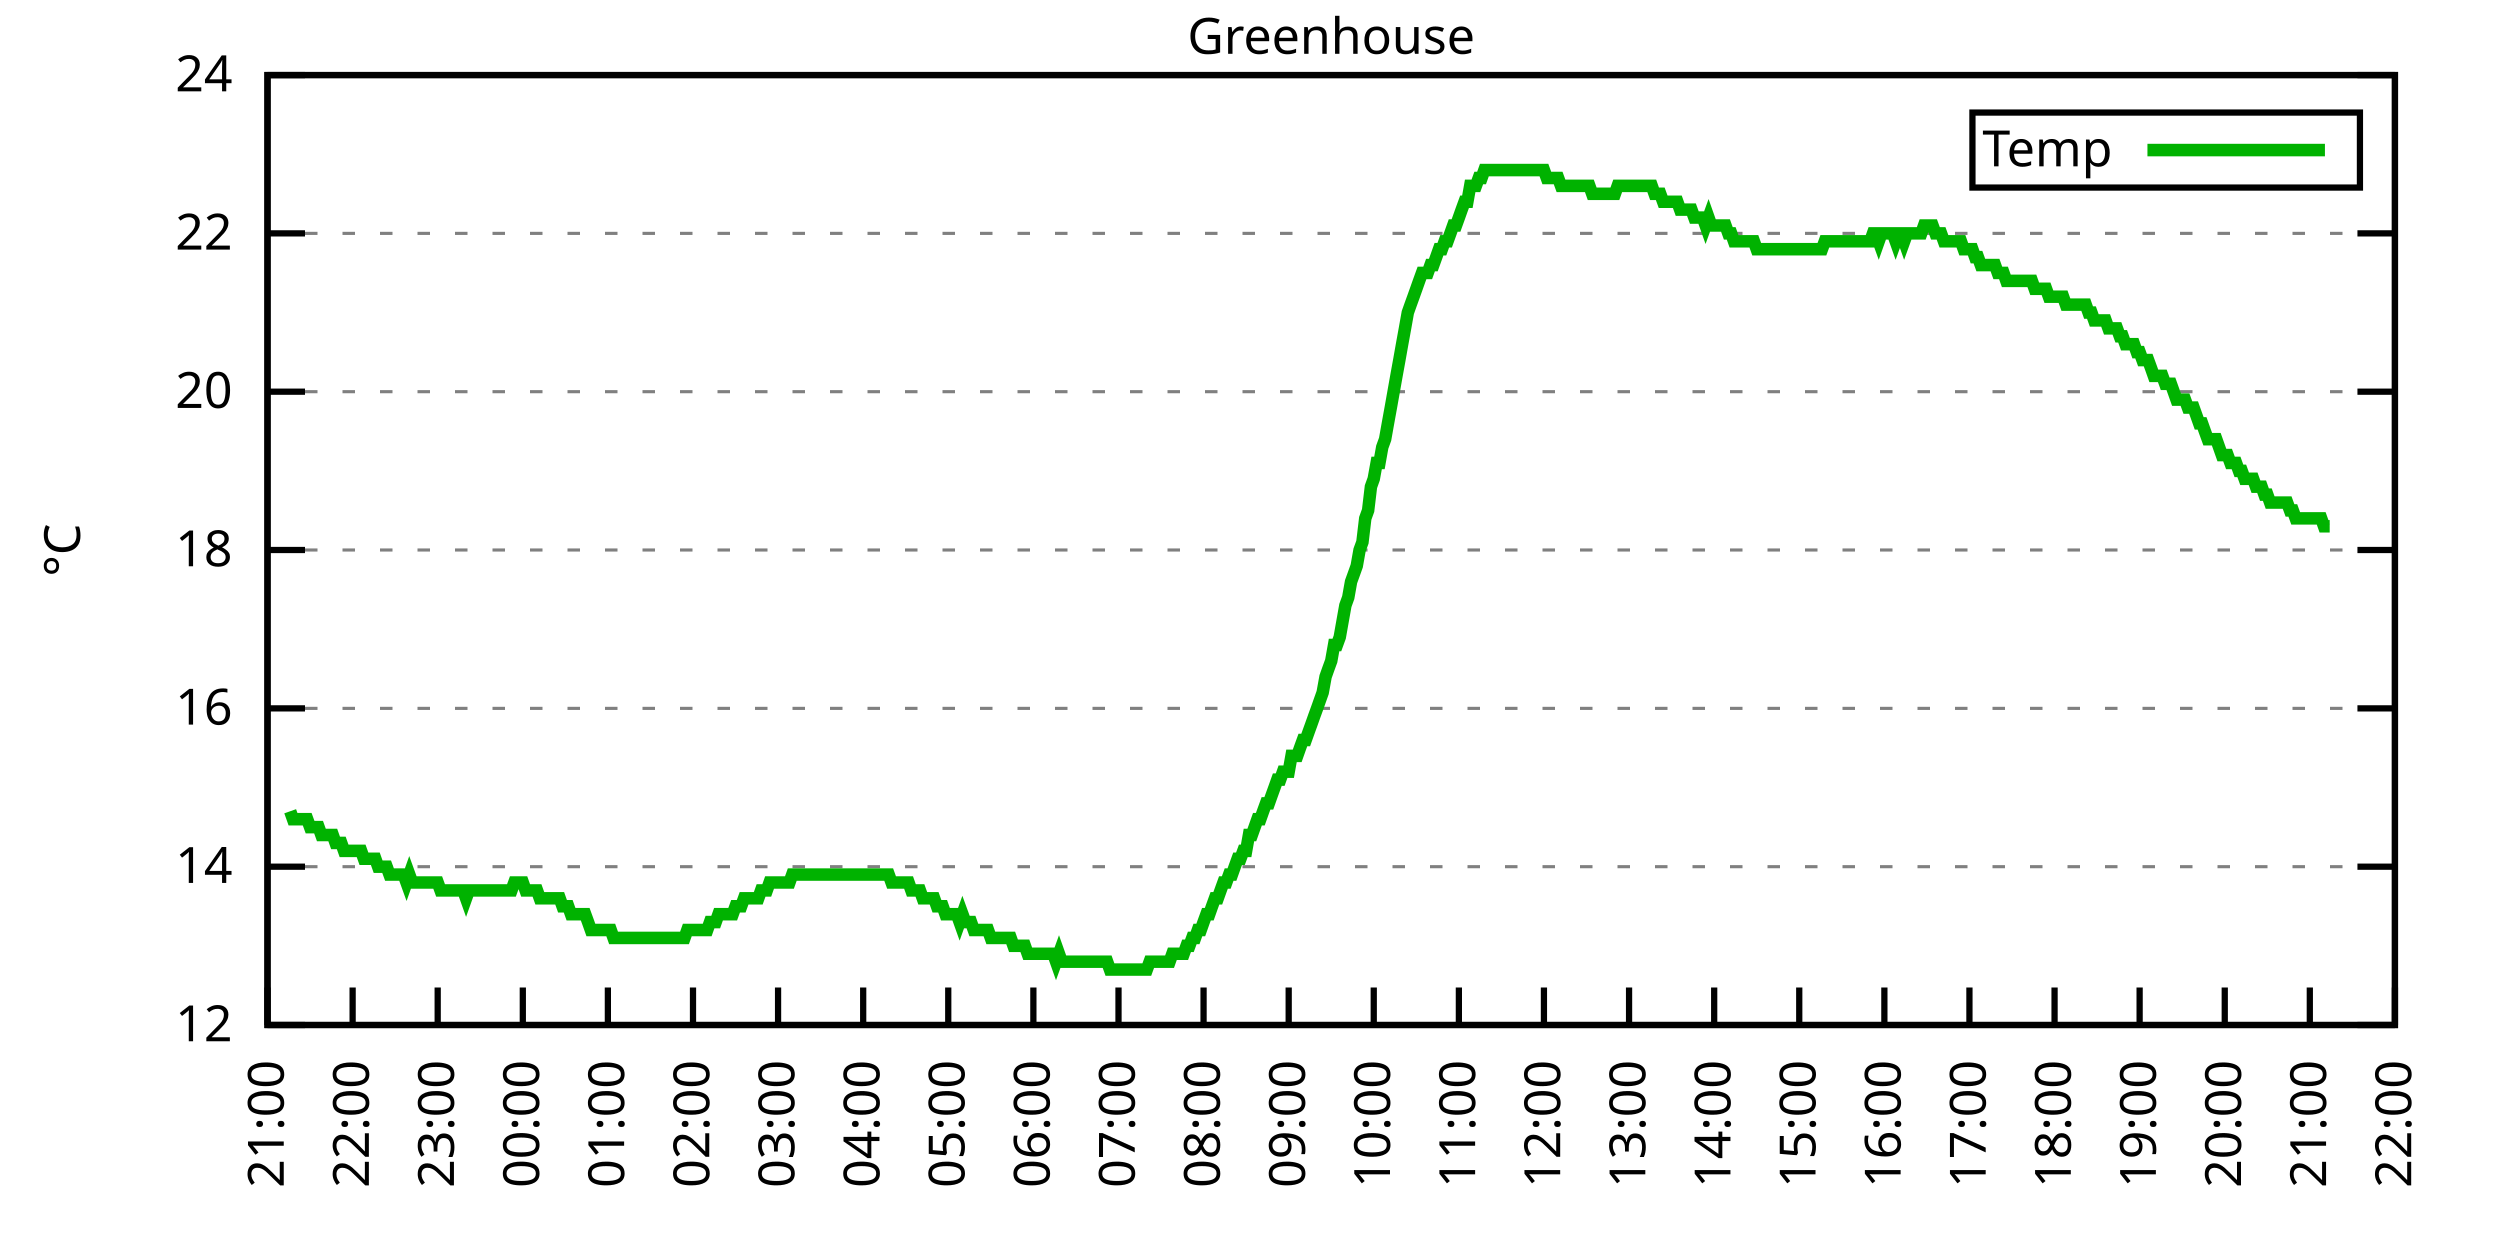
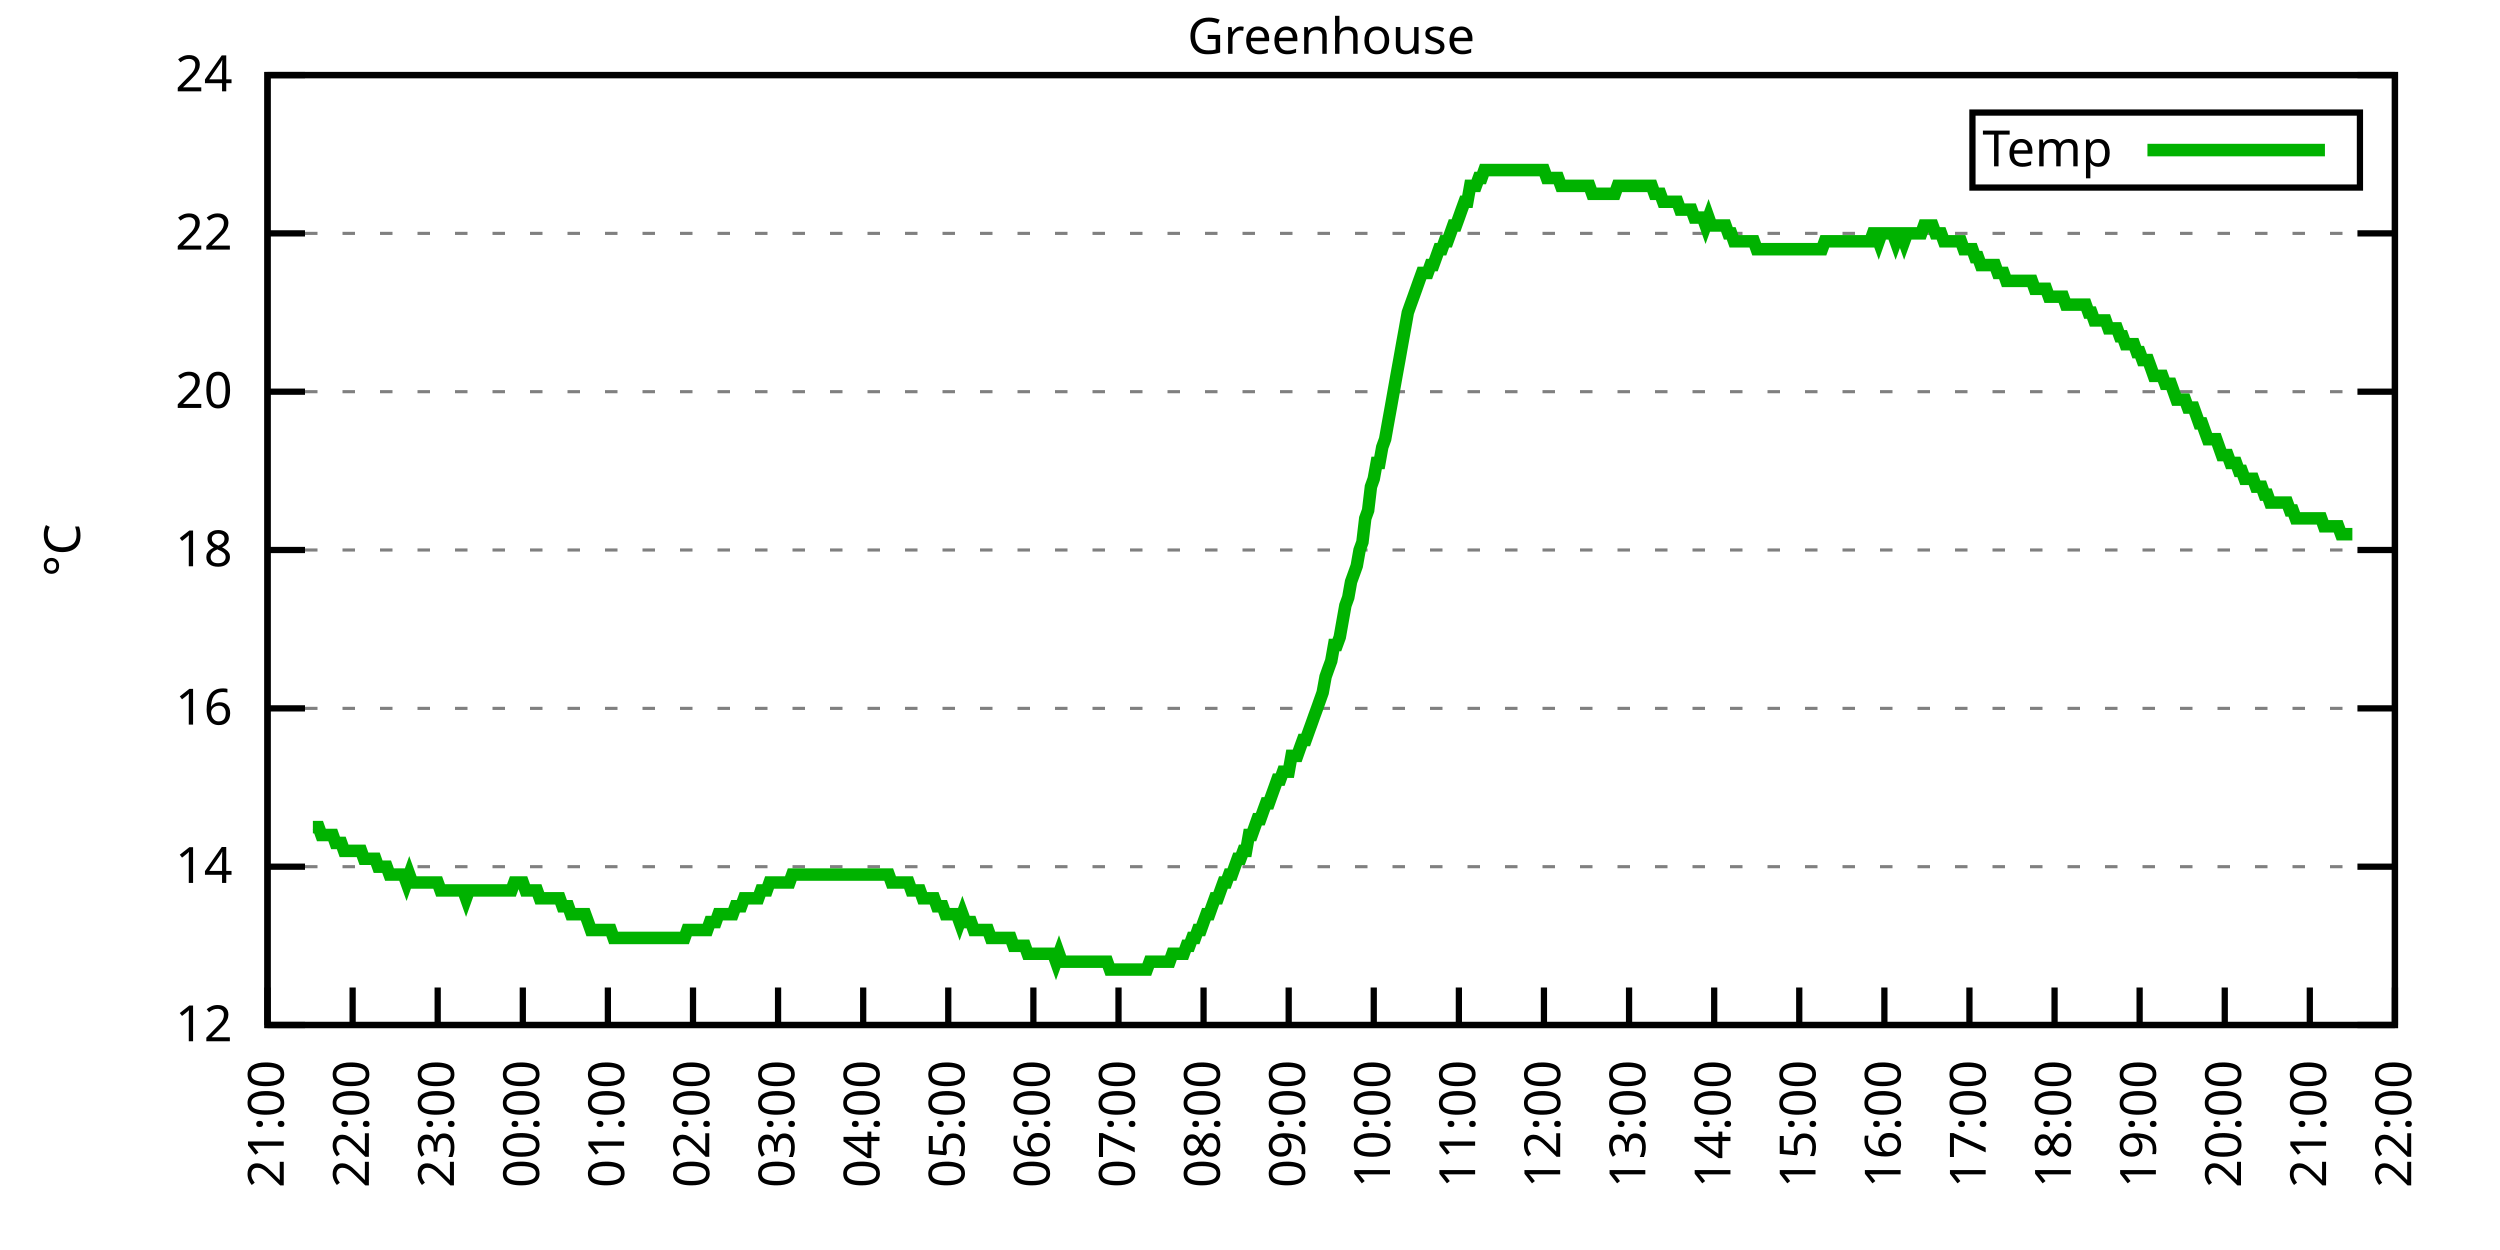
<svg xmlns="http://www.w3.org/2000/svg" xmlns:xlink="http://www.w3.org/1999/xlink" width="400" height="200" viewBox="0 0 400 200">
  <g id="gnuplot_canvas">
    <rect x="0" y="0" width="400" height="200" fill="none" />
    <defs>
      <circle id="gpDot" r="0.5" stroke-width="0.5" stroke="currentColor" />
      <path id="gpPt0" stroke-width="0.333" stroke="currentColor" d="M-1,0 h2 M0,-1 v2" />
      <path id="gpPt1" stroke-width="0.333" stroke="currentColor" d="M-1,-1 L1,1 M1,-1 L-1,1" />
      <path id="gpPt2" stroke-width="0.333" stroke="currentColor" d="M-1,0 L1,0 M0,-1 L0,1 M-1,-1 L1,1 M-1,1 L1,-1" />
      <rect id="gpPt3" stroke-width="0.333" stroke="currentColor" x="-1" y="-1" width="2" height="2" />
      <rect id="gpPt4" stroke-width="0.333" stroke="currentColor" fill="currentColor" x="-1" y="-1" width="2" height="2" />
      <circle id="gpPt5" stroke-width="0.333" stroke="currentColor" cx="0" cy="0" r="1" />
      <use xlink:href="#gpPt5" id="gpPt6" fill="currentColor" stroke="none" />
      <path id="gpPt7" stroke-width="0.333" stroke="currentColor" d="M0,-1.33 L-1.33,0.67 L1.33,0.67 z" />
      <use xlink:href="#gpPt7" id="gpPt8" fill="currentColor" stroke="none" />
      <use xlink:href="#gpPt7" id="gpPt9" stroke="currentColor" transform="rotate(180)" />
      <use xlink:href="#gpPt9" id="gpPt10" fill="currentColor" stroke="none" />
      <use xlink:href="#gpPt3" id="gpPt11" stroke="currentColor" transform="rotate(45)" />
      <use xlink:href="#gpPt11" id="gpPt12" fill="currentColor" stroke="none" />
      <path id="gpPt13" stroke-width="0.333" stroke="currentColor" d="M0,1.330 L1.265,0.411 L0.782,-1.067 L-0.782,-1.076 L-1.265,0.411 z" />
      <use xlink:href="#gpPt13" id="gpPt14" fill="currentColor" stroke="none" />
      <filter id="textbox" filterUnits="objectBoundingBox" x="0" y="0" height="1" width="1">
        <feFlood flood-color="white" flood-opacity="1" result="bgnd" />
        <feComposite in="SourceGraphic" in2="bgnd" operator="atop" />
      </filter>
      <filter id="greybox" filterUnits="objectBoundingBox" x="0" y="0" height="1" width="1">
        <feFlood flood-color="lightgrey" flood-opacity="1" result="grey" />
        <feComposite in="SourceGraphic" in2="grey" operator="atop" />
      </filter>
    </defs>
    <g fill="none" color="white" stroke="currentColor" stroke-width="1.00" stroke-linecap="butt" stroke-linejoin="miter">
</g>
    <g fill="none" color="black" stroke="currentColor" stroke-width="1.00" stroke-linecap="butt" stroke-linejoin="miter">
      <g stroke="none" shape-rendering="crispEdges">
        <polygon fill="rgb(255, 255, 255)" points="42.80,164.00 383.18,164.00 383.18,12.02 42.80,12.02 " />
      </g>
    </g>
    <g fill="none" color="black" stroke="currentColor" stroke-width="1.00" stroke-linecap="butt" stroke-linejoin="miter">
</g>
    <g fill="none" color="black" stroke="black" stroke-width="0.50" stroke-linecap="butt" stroke-linejoin="miter">
</g>
    <g fill="none" color="gray" stroke="currentColor" stroke-width="0.50" stroke-linecap="butt" stroke-linejoin="miter">
      <path stroke="gray" stroke-dasharray="2,4" class="gridline" d="M42.80,164.00 L383.19,164.00  " />
    </g>
    <g fill="none" color="gray" stroke="gray" stroke-width="1.00" stroke-linecap="butt" stroke-linejoin="miter">
</g>
    <g fill="none" color="black" stroke="currentColor" stroke-width="1.00" stroke-linecap="butt" stroke-linejoin="miter">
      <path stroke="black" d="M42.80,164.00 L48.80,164.00 M383.19,164.00 L377.19,164.00  " />
      <g transform="translate(37.20,166.60)" stroke="none" fill="black" font-family="Sans" font-size="8.00" text-anchor="end">
        <text>
          <tspan font-family="Sans"> 12</tspan>
        </text>
      </g>
    </g>
    <g fill="none" color="black" stroke="currentColor" stroke-width="1.00" stroke-linecap="butt" stroke-linejoin="miter">
</g>
    <g fill="none" color="black" stroke="black" stroke-width="0.50" stroke-linecap="butt" stroke-linejoin="miter">
</g>
    <g fill="none" color="gray" stroke="currentColor" stroke-width="0.50" stroke-linecap="butt" stroke-linejoin="miter">
      <path stroke="gray" stroke-dasharray="2,4" class="gridline" d="M42.80,138.67 L383.19,138.67  " />
    </g>
    <g fill="none" color="gray" stroke="gray" stroke-width="1.00" stroke-linecap="butt" stroke-linejoin="miter">
</g>
    <g fill="none" color="black" stroke="currentColor" stroke-width="1.00" stroke-linecap="butt" stroke-linejoin="miter">
      <path stroke="black" d="M42.80,138.67 L48.80,138.67 M383.19,138.67 L377.19,138.67  " />
      <g transform="translate(37.20,141.27)" stroke="none" fill="black" font-family="Sans" font-size="8.00" text-anchor="end">
        <text>
          <tspan font-family="Sans"> 14</tspan>
        </text>
      </g>
    </g>
    <g fill="none" color="black" stroke="currentColor" stroke-width="1.00" stroke-linecap="butt" stroke-linejoin="miter">
</g>
    <g fill="none" color="black" stroke="black" stroke-width="0.50" stroke-linecap="butt" stroke-linejoin="miter">
</g>
    <g fill="none" color="gray" stroke="currentColor" stroke-width="0.50" stroke-linecap="butt" stroke-linejoin="miter">
      <path stroke="gray" stroke-dasharray="2,4" class="gridline" d="M42.80,113.34 L383.19,113.34  " />
    </g>
    <g fill="none" color="gray" stroke="gray" stroke-width="1.00" stroke-linecap="butt" stroke-linejoin="miter">
</g>
    <g fill="none" color="black" stroke="currentColor" stroke-width="1.00" stroke-linecap="butt" stroke-linejoin="miter">
      <path stroke="black" d="M42.80,113.34 L48.80,113.34 M383.19,113.34 L377.19,113.34  " />
      <g transform="translate(37.20,115.94)" stroke="none" fill="black" font-family="Sans" font-size="8.00" text-anchor="end">
        <text>
          <tspan font-family="Sans"> 16</tspan>
        </text>
      </g>
    </g>
    <g fill="none" color="black" stroke="currentColor" stroke-width="1.00" stroke-linecap="butt" stroke-linejoin="miter">
</g>
    <g fill="none" color="black" stroke="black" stroke-width="0.50" stroke-linecap="butt" stroke-linejoin="miter">
</g>
    <g fill="none" color="gray" stroke="currentColor" stroke-width="0.50" stroke-linecap="butt" stroke-linejoin="miter">
      <path stroke="gray" stroke-dasharray="2,4" class="gridline" d="M42.80,88.00 L383.19,88.00  " />
    </g>
    <g fill="none" color="gray" stroke="gray" stroke-width="1.00" stroke-linecap="butt" stroke-linejoin="miter">
</g>
    <g fill="none" color="black" stroke="currentColor" stroke-width="1.00" stroke-linecap="butt" stroke-linejoin="miter">
      <path stroke="black" d="M42.80,88.00 L48.80,88.00 M383.19,88.00 L377.19,88.00  " />
      <g transform="translate(37.20,90.60)" stroke="none" fill="black" font-family="Sans" font-size="8.00" text-anchor="end">
        <text>
          <tspan font-family="Sans"> 18</tspan>
        </text>
      </g>
    </g>
    <g fill="none" color="black" stroke="currentColor" stroke-width="1.00" stroke-linecap="butt" stroke-linejoin="miter">
</g>
    <g fill="none" color="black" stroke="black" stroke-width="0.50" stroke-linecap="butt" stroke-linejoin="miter">
</g>
    <g fill="none" color="gray" stroke="currentColor" stroke-width="0.50" stroke-linecap="butt" stroke-linejoin="miter">
      <path stroke="gray" stroke-dasharray="2,4" class="gridline" d="M42.80,62.67 L383.19,62.67  " />
    </g>
    <g fill="none" color="gray" stroke="gray" stroke-width="1.00" stroke-linecap="butt" stroke-linejoin="miter">
</g>
    <g fill="none" color="black" stroke="currentColor" stroke-width="1.00" stroke-linecap="butt" stroke-linejoin="miter">
      <path stroke="black" d="M42.80,62.67 L48.80,62.67 M383.19,62.67 L377.19,62.67  " />
      <g transform="translate(37.20,65.27)" stroke="none" fill="black" font-family="Sans" font-size="8.00" text-anchor="end">
        <text>
          <tspan font-family="Sans"> 20</tspan>
        </text>
      </g>
    </g>
    <g fill="none" color="black" stroke="currentColor" stroke-width="1.00" stroke-linecap="butt" stroke-linejoin="miter">
</g>
    <g fill="none" color="black" stroke="black" stroke-width="0.50" stroke-linecap="butt" stroke-linejoin="miter">
</g>
    <g fill="none" color="gray" stroke="currentColor" stroke-width="0.50" stroke-linecap="butt" stroke-linejoin="miter">
      <path stroke="gray" stroke-dasharray="2,4" class="gridline" d="M42.80,37.34 L383.19,37.34  " />
    </g>
    <g fill="none" color="gray" stroke="gray" stroke-width="1.00" stroke-linecap="butt" stroke-linejoin="miter">
</g>
    <g fill="none" color="black" stroke="currentColor" stroke-width="1.00" stroke-linecap="butt" stroke-linejoin="miter">
      <path stroke="black" d="M42.80,37.34 L48.80,37.34 M383.19,37.34 L377.19,37.34  " />
      <g transform="translate(37.20,39.94)" stroke="none" fill="black" font-family="Sans" font-size="8.00" text-anchor="end">
        <text>
          <tspan font-family="Sans"> 22</tspan>
        </text>
      </g>
    </g>
    <g fill="none" color="black" stroke="currentColor" stroke-width="1.00" stroke-linecap="butt" stroke-linejoin="miter">
</g>
    <g fill="none" color="black" stroke="black" stroke-width="0.50" stroke-linecap="butt" stroke-linejoin="miter">
</g>
    <g fill="none" color="gray" stroke="currentColor" stroke-width="0.50" stroke-linecap="butt" stroke-linejoin="miter">
      <path stroke="gray" stroke-dasharray="2,4" class="gridline" d="M42.80,12.01 L383.19,12.01  " />
    </g>
    <g fill="none" color="gray" stroke="gray" stroke-width="1.00" stroke-linecap="butt" stroke-linejoin="miter">
</g>
    <g fill="none" color="black" stroke="currentColor" stroke-width="1.00" stroke-linecap="butt" stroke-linejoin="miter">
      <path stroke="black" d="M42.80,12.01 L48.80,12.01 M383.19,12.01 L377.19,12.01  " />
      <g transform="translate(37.20,14.61)" stroke="none" fill="black" font-family="Sans" font-size="8.00" text-anchor="end">
        <text>
          <tspan font-family="Sans"> 24</tspan>
        </text>
      </g>
    </g>
    <g fill="none" color="black" stroke="currentColor" stroke-width="1.00" stroke-linecap="butt" stroke-linejoin="miter">
      <path stroke="black" d="M42.80,164.00 L42.80,158.00  " />
      <g transform="translate(45.40,169.60) rotate(270.00)" stroke="none" fill="black" font-family="Sans" font-size="8.00" text-anchor="end">
        <text>
          <tspan font-family="Sans">21:00</tspan>
        </text>
      </g>
    </g>
    <g fill="none" color="black" stroke="currentColor" stroke-width="1.00" stroke-linecap="butt" stroke-linejoin="miter">
      <path stroke="black" d="M56.42,164.00 L56.42,158.00  " />
      <g transform="translate(59.02,169.60) rotate(270.00)" stroke="none" fill="black" font-family="Sans" font-size="8.00" text-anchor="end">
        <text>
          <tspan font-family="Sans">22:00</tspan>
        </text>
      </g>
    </g>
    <g fill="none" color="black" stroke="currentColor" stroke-width="1.00" stroke-linecap="butt" stroke-linejoin="miter">
      <path stroke="black" d="M70.03,164.00 L70.03,158.00  " />
      <g transform="translate(72.63,169.60) rotate(270.00)" stroke="none" fill="black" font-family="Sans" font-size="8.00" text-anchor="end">
        <text>
          <tspan font-family="Sans">23:00</tspan>
        </text>
      </g>
    </g>
    <g fill="none" color="black" stroke="currentColor" stroke-width="1.00" stroke-linecap="butt" stroke-linejoin="miter">
      <path stroke="black" d="M83.65,164.00 L83.65,158.00  " />
      <g transform="translate(86.25,169.60) rotate(270.00)" stroke="none" fill="black" font-family="Sans" font-size="8.00" text-anchor="end">
        <text>
          <tspan font-family="Sans">00:00</tspan>
        </text>
      </g>
    </g>
    <g fill="none" color="black" stroke="currentColor" stroke-width="1.00" stroke-linecap="butt" stroke-linejoin="miter">
      <path stroke="black" d="M97.26,164.00 L97.26,158.00  " />
      <g transform="translate(99.86,169.60) rotate(270.00)" stroke="none" fill="black" font-family="Sans" font-size="8.00" text-anchor="end">
        <text>
          <tspan font-family="Sans">01:00</tspan>
        </text>
      </g>
    </g>
    <g fill="none" color="black" stroke="currentColor" stroke-width="1.00" stroke-linecap="butt" stroke-linejoin="miter">
      <path stroke="black" d="M110.88,164.00 L110.88,158.00  " />
      <g transform="translate(113.48,169.60) rotate(270.00)" stroke="none" fill="black" font-family="Sans" font-size="8.00" text-anchor="end">
        <text>
          <tspan font-family="Sans">02:00</tspan>
        </text>
      </g>
    </g>
    <g fill="none" color="black" stroke="currentColor" stroke-width="1.00" stroke-linecap="butt" stroke-linejoin="miter">
      <path stroke="black" d="M124.49,164.00 L124.49,158.00  " />
      <g transform="translate(127.09,169.60) rotate(270.00)" stroke="none" fill="black" font-family="Sans" font-size="8.00" text-anchor="end">
        <text>
          <tspan font-family="Sans">03:00</tspan>
        </text>
      </g>
    </g>
    <g fill="none" color="black" stroke="currentColor" stroke-width="1.00" stroke-linecap="butt" stroke-linejoin="miter">
      <path stroke="black" d="M138.11,164.00 L138.11,158.00  " />
      <g transform="translate(140.71,169.60) rotate(270.00)" stroke="none" fill="black" font-family="Sans" font-size="8.00" text-anchor="end">
        <text>
          <tspan font-family="Sans">04:00</tspan>
        </text>
      </g>
    </g>
    <g fill="none" color="black" stroke="currentColor" stroke-width="1.00" stroke-linecap="butt" stroke-linejoin="miter">
      <path stroke="black" d="M151.72,164.00 L151.72,158.00  " />
      <g transform="translate(154.32,169.60) rotate(270.00)" stroke="none" fill="black" font-family="Sans" font-size="8.00" text-anchor="end">
        <text>
          <tspan font-family="Sans">05:00</tspan>
        </text>
      </g>
    </g>
    <g fill="none" color="black" stroke="currentColor" stroke-width="1.00" stroke-linecap="butt" stroke-linejoin="miter">
      <path stroke="black" d="M165.34,164.00 L165.34,158.00  " />
      <g transform="translate(167.94,169.60) rotate(270.00)" stroke="none" fill="black" font-family="Sans" font-size="8.00" text-anchor="end">
        <text>
          <tspan font-family="Sans">06:00</tspan>
        </text>
      </g>
    </g>
    <g fill="none" color="black" stroke="currentColor" stroke-width="1.00" stroke-linecap="butt" stroke-linejoin="miter">
      <path stroke="black" d="M178.96,164.00 L178.96,158.00  " />
      <g transform="translate(181.56,169.60) rotate(270.00)" stroke="none" fill="black" font-family="Sans" font-size="8.00" text-anchor="end">
        <text>
          <tspan font-family="Sans">07:00</tspan>
        </text>
      </g>
    </g>
    <g fill="none" color="black" stroke="currentColor" stroke-width="1.00" stroke-linecap="butt" stroke-linejoin="miter">
      <path stroke="black" d="M192.57,164.00 L192.57,158.00  " />
      <g transform="translate(195.17,169.60) rotate(270.00)" stroke="none" fill="black" font-family="Sans" font-size="8.00" text-anchor="end">
        <text>
          <tspan font-family="Sans">08:00</tspan>
        </text>
      </g>
    </g>
    <g fill="none" color="black" stroke="currentColor" stroke-width="1.00" stroke-linecap="butt" stroke-linejoin="miter">
      <path stroke="black" d="M206.19,164.00 L206.19,158.00  " />
      <g transform="translate(208.79,169.60) rotate(270.00)" stroke="none" fill="black" font-family="Sans" font-size="8.00" text-anchor="end">
        <text>
          <tspan font-family="Sans">09:00</tspan>
        </text>
      </g>
    </g>
    <g fill="none" color="black" stroke="currentColor" stroke-width="1.00" stroke-linecap="butt" stroke-linejoin="miter">
      <path stroke="black" d="M219.80,164.00 L219.80,158.00  " />
      <g transform="translate(222.40,169.60) rotate(270.00)" stroke="none" fill="black" font-family="Sans" font-size="8.00" text-anchor="end">
        <text>
          <tspan font-family="Sans">10:00</tspan>
        </text>
      </g>
    </g>
    <g fill="none" color="black" stroke="currentColor" stroke-width="1.00" stroke-linecap="butt" stroke-linejoin="miter">
      <path stroke="black" d="M233.42,164.00 L233.42,158.00  " />
      <g transform="translate(236.02,169.60) rotate(270.00)" stroke="none" fill="black" font-family="Sans" font-size="8.00" text-anchor="end">
        <text>
          <tspan font-family="Sans">11:00</tspan>
        </text>
      </g>
    </g>
    <g fill="none" color="black" stroke="currentColor" stroke-width="1.00" stroke-linecap="butt" stroke-linejoin="miter">
      <path stroke="black" d="M247.03,164.00 L247.03,158.00  " />
      <g transform="translate(249.63,169.60) rotate(270.00)" stroke="none" fill="black" font-family="Sans" font-size="8.00" text-anchor="end">
        <text>
          <tspan font-family="Sans">12:00</tspan>
        </text>
      </g>
    </g>
    <g fill="none" color="black" stroke="currentColor" stroke-width="1.00" stroke-linecap="butt" stroke-linejoin="miter">
      <path stroke="black" d="M260.65,164.00 L260.65,158.00  " />
      <g transform="translate(263.25,169.60) rotate(270.00)" stroke="none" fill="black" font-family="Sans" font-size="8.00" text-anchor="end">
        <text>
          <tspan font-family="Sans">13:00</tspan>
        </text>
      </g>
    </g>
    <g fill="none" color="black" stroke="currentColor" stroke-width="1.00" stroke-linecap="butt" stroke-linejoin="miter">
      <path stroke="black" d="M274.27,164.00 L274.27,158.00  " />
      <g transform="translate(276.87,169.60) rotate(270.00)" stroke="none" fill="black" font-family="Sans" font-size="8.00" text-anchor="end">
        <text>
          <tspan font-family="Sans">14:00</tspan>
        </text>
      </g>
    </g>
    <g fill="none" color="black" stroke="currentColor" stroke-width="1.00" stroke-linecap="butt" stroke-linejoin="miter">
      <path stroke="black" d="M287.88,164.00 L287.88,158.00  " />
      <g transform="translate(290.48,169.60) rotate(270.00)" stroke="none" fill="black" font-family="Sans" font-size="8.00" text-anchor="end">
        <text>
          <tspan font-family="Sans">15:00</tspan>
        </text>
      </g>
    </g>
    <g fill="none" color="black" stroke="currentColor" stroke-width="1.00" stroke-linecap="butt" stroke-linejoin="miter">
      <path stroke="black" d="M301.50,164.00 L301.50,158.00  " />
      <g transform="translate(304.10,169.60) rotate(270.00)" stroke="none" fill="black" font-family="Sans" font-size="8.00" text-anchor="end">
        <text>
          <tspan font-family="Sans">16:00</tspan>
        </text>
      </g>
    </g>
    <g fill="none" color="black" stroke="currentColor" stroke-width="1.00" stroke-linecap="butt" stroke-linejoin="miter">
      <path stroke="black" d="M315.11,164.00 L315.11,158.00  " />
      <g transform="translate(317.71,169.60) rotate(270.00)" stroke="none" fill="black" font-family="Sans" font-size="8.00" text-anchor="end">
        <text>
          <tspan font-family="Sans">17:00</tspan>
        </text>
      </g>
    </g>
    <g fill="none" color="black" stroke="currentColor" stroke-width="1.00" stroke-linecap="butt" stroke-linejoin="miter">
      <path stroke="black" d="M328.73,164.00 L328.73,158.00  " />
      <g transform="translate(331.33,169.60) rotate(270.00)" stroke="none" fill="black" font-family="Sans" font-size="8.00" text-anchor="end">
        <text>
          <tspan font-family="Sans">18:00</tspan>
        </text>
      </g>
    </g>
    <g fill="none" color="black" stroke="currentColor" stroke-width="1.00" stroke-linecap="butt" stroke-linejoin="miter">
      <path stroke="black" d="M342.34,164.00 L342.34,158.00  " />
      <g transform="translate(344.94,169.60) rotate(270.00)" stroke="none" fill="black" font-family="Sans" font-size="8.00" text-anchor="end">
        <text>
          <tspan font-family="Sans">19:00</tspan>
        </text>
      </g>
    </g>
    <g fill="none" color="black" stroke="currentColor" stroke-width="1.00" stroke-linecap="butt" stroke-linejoin="miter">
      <path stroke="black" d="M355.96,164.00 L355.96,158.00  " />
      <g transform="translate(358.56,169.60) rotate(270.00)" stroke="none" fill="black" font-family="Sans" font-size="8.00" text-anchor="end">
        <text>
          <tspan font-family="Sans">20:00</tspan>
        </text>
      </g>
    </g>
    <g fill="none" color="black" stroke="currentColor" stroke-width="1.00" stroke-linecap="butt" stroke-linejoin="miter">
      <path stroke="black" d="M369.57,164.00 L369.57,158.00  " />
      <g transform="translate(372.17,169.60) rotate(270.00)" stroke="none" fill="black" font-family="Sans" font-size="8.00" text-anchor="end">
        <text>
          <tspan font-family="Sans">21:00</tspan>
        </text>
      </g>
    </g>
    <g fill="none" color="black" stroke="currentColor" stroke-width="1.00" stroke-linecap="butt" stroke-linejoin="miter">
      <path stroke="black" d="M383.19,164.00 L383.19,158.00  " />
      <g transform="translate(385.79,169.60) rotate(270.00)" stroke="none" fill="black" font-family="Sans" font-size="8.00" text-anchor="end">
        <text>
          <tspan font-family="Sans">22:00</tspan>
        </text>
      </g>
    </g>
    <g fill="none" color="black" stroke="currentColor" stroke-width="1.00" stroke-linecap="butt" stroke-linejoin="miter">
</g>
    <g fill="none" color="black" stroke="currentColor" stroke-width="1.00" stroke-linecap="butt" stroke-linejoin="miter">
      <path stroke="black" d="M42.80,12.01 L42.80,164.00 L383.19,164.00 L383.19,12.01 L42.80,12.01 Z  " />
    </g>
    <g fill="none" color="black" stroke="currentColor" stroke-width="1.00" stroke-linecap="butt" stroke-linejoin="miter">
</g>
    <g fill="none" color="black" stroke="currentColor" stroke-width="1.00" stroke-linecap="butt" stroke-linejoin="miter">
      <path stroke="black" d="M315.59,30.01 L315.59,18.01 L377.59,18.01 L377.59,30.01 L315.59,30.01 Z  " />
    </g>
    <g id="Greenhouse_plot_1">
      <g fill="none" color="white" stroke="black" stroke-width="2.00" stroke-linecap="butt" stroke-linejoin="miter">
</g>
      <g fill="none" color="black" stroke="currentColor" stroke-width="2.00" stroke-linecap="butt" stroke-linejoin="miter">
        <g transform="translate(337.99,26.61)" stroke="none" fill="black" font-family="Sans" font-size="8.00" text-anchor="end">
          <text>
            <tspan font-family="Sans">Temp</tspan>
          </text>
        </g>
      </g>
      <g fill="none" color="black" stroke="currentColor" stroke-width="2.00" stroke-linecap="butt" stroke-linejoin="miter">
-         <path stroke="rgb(  0, 178,   0)" d="M343.59,24.01 L371.99,24.01 M46.43,129.80 L46.88,131.07 L47.34,131.07 L47.79,131.07 L48.25,131.07 L48.70,131.07   L49.15,131.07 L49.61,132.34 L50.06,132.34 L50.52,132.34 L50.97,132.34 L51.42,133.60 L51.88,133.60 L52.33,133.60   L52.78,133.60 L53.24,133.60 L53.69,134.87 L54.15,134.87 L54.60,134.87 L55.05,136.14 L55.51,136.14 L55.96,136.14   L56.42,136.14 L56.87,136.14 L57.32,136.14 L57.78,136.14 L58.23,137.40 L58.68,137.40 L59.14,137.40 L59.59,137.40   L60.05,137.40 L60.50,138.67 L60.95,138.67 L61.41,138.67 L61.86,138.67 L62.32,139.93 L62.77,139.93 L63.22,139.93   L63.68,139.93 L64.13,139.93 L64.58,139.93 L65.04,141.20 L65.49,139.93 L65.95,141.20 L66.40,141.20 L66.85,141.20   L67.31,141.20 L67.76,141.20 L68.22,141.20 L68.67,141.20 L69.12,141.20 L69.58,141.20 L70.03,141.20 L70.49,142.47   L70.94,142.47 L71.39,142.47 L71.85,142.47 L72.30,142.47 L72.75,142.47 L73.21,142.47 L73.66,142.47 L74.12,142.47   L74.57,143.73 L75.02,142.47 L75.48,142.47 L75.93,142.47 L76.39,142.47 L76.84,142.47 L77.29,142.47 L77.75,142.47   L78.20,142.47 L78.65,142.47 L79.11,142.47 L79.56,142.47 L80.02,142.47 L80.47,142.47 L80.92,142.47 L81.38,142.47   L81.83,142.47 L82.29,141.20 L82.74,141.20 L83.19,141.20 L83.65,141.20 L84.10,142.47 L84.55,142.47 L85.01,142.47   L85.46,142.47 L85.92,142.47 L86.37,143.73 L86.82,143.73 L87.28,143.73 L87.73,143.73 L88.19,143.73 L88.64,143.73   L89.09,143.73 L89.55,143.73 L90.00,145.00 L90.45,145.00 L90.91,145.00 L91.36,146.27 L91.82,146.27 L92.27,146.27   L92.72,146.27 L93.18,146.27 L93.63,146.27 L94.09,147.53 L94.54,148.80 L94.99,148.80 L95.45,148.80 L95.90,148.80   L96.35,148.80 L96.81,148.80 L97.26,148.80 L97.72,148.80 L98.17,150.07 L98.62,150.07 L99.08,150.07 L99.53,150.07   L99.99,150.07 L100.44,150.07 L100.89,150.07 L101.35,150.07 L101.80,150.07 L102.25,150.07 L102.71,150.07 L103.16,150.07   L103.62,150.07 L104.07,150.07 L104.52,150.07 L104.98,150.07 L105.43,150.07 L105.89,150.07 L106.34,150.07 L106.79,150.07   L107.25,150.07 L107.70,150.07 L108.15,150.07 L108.61,150.07 L109.06,150.07 L109.52,150.07 L109.97,148.80 L110.42,148.80   L110.88,148.80 L111.33,148.80 L111.79,148.80 L112.24,148.80 L112.69,148.80 L113.15,148.80 L113.60,147.53 L114.05,147.53   L114.51,147.53 L114.96,146.27 L115.42,146.27 L115.87,146.27 L116.32,146.27 L116.78,146.27 L117.23,146.27 L117.69,145.00   L118.14,145.00 L118.59,145.00 L119.05,143.73 L119.50,143.73 L119.96,143.73 L120.41,143.73 L120.86,143.73 L121.32,143.73   L121.77,142.47 L122.22,142.47 L122.68,142.47 L123.13,141.20 L123.59,141.20 L124.04,141.20 L124.49,141.20 L124.95,141.20   L125.40,141.20 L125.86,141.20 L126.31,141.20 L126.76,139.93 L127.22,139.93 L127.67,139.93 L128.12,139.93 L128.58,139.93   L129.03,139.93 L129.49,139.93 L129.94,139.93 L130.39,139.93 L130.85,139.93 L131.30,139.93 L131.76,139.93 L132.21,139.93   L132.66,139.93 L133.12,139.93 L133.57,139.93 L134.02,139.93 L134.48,139.93 L134.93,139.93 L135.39,139.93 L135.84,139.93   L136.29,139.93 L136.75,139.93 L137.20,139.93 L137.66,139.93 L138.11,139.93 L138.56,139.93 L139.02,139.93 L139.47,139.93   L139.92,139.93 L140.38,139.93 L140.83,139.93 L141.29,139.93 L141.74,139.93 L142.19,139.93 L142.65,141.20 L143.10,141.20   L143.56,141.20 L144.01,141.20 L144.46,141.20 L144.92,141.20 L145.37,141.20 L145.82,142.47 L146.28,142.47 L146.73,142.47   L147.19,142.47 L147.64,143.73 L148.09,143.73 L148.55,143.73 L149.00,143.73 L149.46,143.73 L149.91,145.00 L150.36,145.00   L150.82,145.00 L151.27,146.27 L151.72,146.27 L152.18,146.27 L152.63,146.27 L153.09,146.27 L153.54,147.53 L153.99,146.27   L154.45,147.53 L154.90,147.53 L155.36,147.53 L155.81,148.80 L156.26,148.80 L156.72,148.80 L157.17,148.80 L157.62,148.80   L158.08,148.80 L158.53,150.07 L158.99,150.07 L159.44,150.07 L159.89,150.07 L160.35,150.07 L160.80,150.07 L161.26,150.07   L161.71,150.07 L162.16,151.33 L162.62,151.33 L163.07,151.33 L163.52,151.33 L163.98,151.33 L164.43,152.60 L164.89,152.60   L165.34,152.60 L165.79,152.60 L166.25,152.60 L166.70,152.60 L167.16,152.60 L167.61,152.60 L168.06,152.60 L168.52,152.60   L168.97,153.87 L169.43,152.60 L169.88,153.87 L170.33,153.87 L170.79,153.87 L171.24,153.87 L171.69,153.87 L172.15,153.87   L172.60,153.87 L173.06,153.87 L173.51,153.87 L173.96,153.87 L174.42,153.87 L174.87,153.87 L175.33,153.87 L175.78,153.87   L176.23,153.87 L176.69,153.87 L177.14,153.87 L177.59,155.13 L178.05,155.13 L178.50,155.13 L178.96,155.13 L179.41,155.13   L179.86,155.13 L180.32,155.13 L180.77,155.13 L181.23,155.13 L181.68,155.13 L182.13,155.13 L182.59,155.13 L183.04,155.13   L183.49,155.13 L183.95,153.87 L184.40,153.87 L184.86,153.87 L185.31,153.87 L185.76,153.87 L186.22,153.87 L186.67,153.87   L187.13,153.87 L187.58,152.60 L188.03,152.60 L188.49,152.60 L188.94,152.60 L189.39,152.60 L189.85,151.33 L190.30,151.33   L190.76,150.07 L191.21,150.07 L191.66,148.80 L192.12,148.80 L192.57,147.53 L193.03,146.27 L193.48,146.27 L193.93,145.00   L194.39,143.73 L194.84,143.73 L195.29,142.47 L195.75,141.20 L196.20,141.20 L196.66,139.93 L197.11,139.93 L197.56,138.67   L198.02,137.40 L198.47,137.40 L198.93,136.14 L199.38,136.14 L199.83,133.60 L200.29,133.60 L200.74,132.34 L201.19,131.07   L201.65,131.07 L202.10,129.80 L202.56,128.54 L203.01,128.54 L203.46,127.27 L203.92,126.00 L204.37,124.74 L204.83,124.74   L205.28,123.47 L205.73,123.47 L206.19,123.47 L206.64,120.94 L207.09,120.94 L207.55,120.94 L208.00,119.67 L208.46,118.40   L208.91,118.40 L209.36,117.14 L209.82,115.87 L210.27,114.60 L210.73,113.34 L211.18,112.07 L211.63,110.80 L212.09,108.27   L212.54,107.00 L213.00,105.74 L213.45,103.20 L213.90,103.20 L214.36,101.94 L214.81,99.40 L215.26,96.87 L215.72,95.60   L216.17,93.07 L216.63,91.80 L217.08,90.54 L217.53,88.00 L217.99,86.74 L218.44,82.94 L218.90,81.67 L219.35,77.87   L219.80,76.61 L220.26,74.07 L220.71,74.07 L221.16,71.54 L221.62,70.27 L222.07,67.74 L222.53,65.21 L222.98,62.67   L223.43,60.14 L223.89,57.61 L224.34,55.07 L224.80,52.54 L225.25,50.01 L225.70,48.74 L226.16,47.47 L226.61,46.21   L227.06,44.94 L227.52,43.67 L227.97,43.67 L228.43,43.67 L228.88,42.41 L229.33,42.41 L229.79,41.14 L230.24,39.87   L230.70,39.87 L231.15,38.61 L231.60,38.61 L232.06,37.34 L232.51,36.08 L232.96,36.08 L233.42,34.81 L233.87,33.54   L234.33,32.28 L234.78,32.28 L235.23,29.74 L235.69,29.74 L236.14,29.74 L236.60,28.48 L237.05,28.48 L237.50,27.21   L237.96,27.21 L238.41,27.21 L238.86,27.21 L239.32,27.21 L239.77,27.21 L240.23,27.21 L240.68,27.21 L241.13,27.21   L241.59,27.21 L242.04,27.21 L242.50,27.21 L242.95,27.21 L243.40,27.21 L243.86,27.21 L244.31,27.21 L244.76,27.21   L245.22,27.21 L245.67,27.21 L246.13,27.21 L246.58,27.21 L247.03,27.21 L247.49,28.48 L247.94,28.48 L248.40,28.48   L248.85,28.48 L249.30,28.48 L249.76,29.74 L250.21,29.74 L250.66,29.74 L251.12,29.74 L251.57,29.74 L252.03,29.74   L252.48,29.74 L252.93,29.74 L253.39,29.74 L253.84,29.74 L254.30,29.74 L254.75,31.01 L255.20,31.01 L255.66,31.01   L256.11,31.01 L256.56,31.01 L257.02,31.01 L257.47,31.01 L257.93,31.01 L258.38,31.01 L258.83,29.74 L259.29,29.74   L259.74,29.74 L260.20,29.74 L260.65,29.74 L261.10,29.74 L261.56,29.74 L262.01,29.74 L262.47,29.74 L262.92,29.74   L263.37,29.74 L263.83,29.74 L264.28,29.74 L264.73,31.01 L265.19,31.01 L265.64,31.01 L266.10,32.28 L266.55,32.28   L267.00,32.28 L267.46,32.28 L267.91,32.28 L268.37,32.28 L268.82,33.54 L269.27,33.54 L269.73,33.54 L270.18,33.54   L270.63,33.54 L271.09,34.81 L271.54,34.81 L272.00,34.81 L272.45,34.81 L272.90,36.08 L273.36,34.81 L273.81,36.08   L274.27,36.08 L274.72,36.08 L275.17,36.08 L275.63,36.08 L276.08,36.08 L276.53,37.34 L276.99,37.34 L277.44,38.61   L277.90,38.61 L278.35,38.61 L278.80,38.61 L279.26,38.61 L279.71,38.61 L280.17,38.61 L280.62,38.61 L281.07,39.87   L281.53,39.87 L281.98,39.87 L282.43,39.87 L282.89,39.87 L283.34,39.87 L283.80,39.87 L284.25,39.87 L284.70,39.87   L285.16,39.87 L285.61,39.87 L286.07,39.87 L286.52,39.87 L286.97,39.87 L287.43,39.87 L287.88,39.87 L288.33,39.87   L288.79,39.87 L289.24,39.87 L289.70,39.87 L290.15,39.87 L290.60,39.87 L291.06,39.87 L291.51,39.87 L291.97,38.61   L292.42,38.61 L292.87,38.61 L293.33,38.61 L293.78,38.61 L294.23,38.61 L294.69,38.61 L295.14,38.61 L295.60,38.61   L296.05,38.61 L296.50,38.61 L296.96,38.61 L297.41,38.61 L297.87,38.61 L298.32,38.61 L298.77,38.61 L299.23,38.61   L299.68,37.34 L300.13,37.34 L300.59,38.61 L301.04,37.34 L301.50,37.34 L301.95,37.34 L302.40,37.34 L302.86,37.34   L303.31,38.61 L303.77,37.34 L304.22,37.34 L304.67,38.61 L305.13,37.34 L305.58,37.34 L306.03,37.34 L306.49,37.34   L306.94,37.34 L307.40,37.34 L307.85,36.08 L308.30,36.08 L308.76,36.08 L309.21,36.08 L309.67,37.34 L310.12,37.34   L310.57,37.34 L311.03,38.61 L311.48,38.61 L311.94,38.61 L312.39,38.61 L312.84,38.61 L313.30,38.61 L313.75,38.61   L314.20,39.87 L314.66,39.87 L315.11,39.87 L315.57,39.87 L316.02,41.14 L316.47,41.14 L316.93,42.41 L317.38,42.41   L317.84,42.41 L318.29,42.41 L318.74,42.41 L319.20,42.41 L319.65,43.67 L320.10,43.67 L320.56,43.67 L321.01,44.94   L321.47,44.94 L321.92,44.94 L322.37,44.94 L322.83,44.94 L323.28,44.94 L323.74,44.94 L324.19,44.94 L324.64,44.94   L325.10,44.94 L325.55,46.21 L326.00,46.21 L326.46,46.21 L326.91,46.21 L327.37,46.21 L327.82,47.47 L328.27,47.47   L328.73,47.47 L329.18,47.47 L329.64,47.47 L330.09,47.47 L330.54,48.74 L331.00,48.74 L331.45,48.74 L331.90,48.74   L332.36,48.74 L332.81,48.74 L333.27,48.74 L333.72,48.74 L334.17,50.01 L334.63,50.01 L335.08,51.27 L335.54,51.27   L335.99,51.27 L336.44,51.27 L336.90,51.27 L337.35,52.54 L337.80,52.54 L338.26,52.54 L338.71,52.54 L339.17,53.81   L339.62,53.81 L340.07,55.07 L340.53,55.07 L340.98,55.07 L341.44,55.07 L341.89,56.34 L342.34,56.34 L342.80,57.61   L343.25,57.61 L343.70,57.61 L344.16,58.87 L344.61,60.14 L345.07,60.14 L345.52,60.14 L345.97,60.14 L346.43,61.41   L346.88,61.41 L347.34,61.41 L347.79,62.67 L348.24,63.94 L348.70,63.94 L349.15,63.94 L349.60,63.94 L350.06,65.21   L350.51,65.21 L350.97,65.21 L351.42,66.47 L351.87,67.74 L352.33,67.74 L352.78,69.01 L353.24,70.27 L353.69,70.27   L354.14,70.27 L354.60,70.27 L355.05,71.54 L355.50,72.81 L355.96,72.81 L356.41,72.81 L356.87,74.07 L357.32,74.07   L357.77,74.07 L358.23,75.34 L358.68,75.34 L359.14,76.61 L359.59,76.61 L360.04,76.61 L360.50,76.61 L360.95,77.87   L361.41,77.87 L361.86,77.87 L362.31,79.14 L362.77,79.14 L363.22,80.41 L363.67,80.41 L364.13,80.41 L364.58,80.41   L365.04,80.41 L365.49,80.41 L365.94,80.41 L366.40,81.67 L366.85,81.67 L367.31,82.94 L367.76,82.94 L368.21,82.94   L368.67,82.94 L369.12,82.94 L369.57,82.94 L370.03,82.94 L370.48,82.94 L370.94,82.94 L371.39,82.94 L371.84,84.21   L372.30,84.21 L372.75,84.21  " />
+         <path stroke="rgb(  0, 178,   0)" d="M343.59,24.01 L371.99,24.01 M50.06,132.34 L50.52,132.34 L50.97,132.34 L51.42,133.60 L51.88,133.60 L52.33,133.60   L52.78,133.60 L53.24,133.60 L53.69,134.87 L54.15,134.87 L54.60,134.87 L55.05,136.14 L55.51,136.14 L55.96,136.14   L56.42,136.14 L56.87,136.14 L57.32,136.14 L57.78,136.14 L58.23,137.40 L58.68,137.40 L59.14,137.40 L59.59,137.40   L60.05,137.40 L60.50,138.67 L60.95,138.67 L61.41,138.67 L61.86,138.67 L62.32,139.93 L62.77,139.93 L63.22,139.93   L63.68,139.93 L64.13,139.93 L64.58,139.93 L65.04,141.20 L65.49,139.93 L65.95,141.20 L66.40,141.20 L66.85,141.20   L67.31,141.20 L67.76,141.20 L68.22,141.20 L68.67,141.20 L69.12,141.20 L69.58,141.20 L70.03,141.20 L70.49,142.47   L70.94,142.47 L71.39,142.47 L71.85,142.47 L72.30,142.47 L72.75,142.47 L73.21,142.47 L73.66,142.47 L74.12,142.47   L74.57,143.73 L75.02,142.47 L75.48,142.47 L75.93,142.47 L76.39,142.47 L76.84,142.47 L77.29,142.47 L77.75,142.47   L78.20,142.47 L78.65,142.47 L79.11,142.47 L79.56,142.47 L80.02,142.47 L80.47,142.47 L80.92,142.47 L81.38,142.47   L81.83,142.47 L82.29,141.20 L82.74,141.20 L83.19,141.20 L83.65,141.20 L84.10,142.47 L84.55,142.47 L85.01,142.47   L85.46,142.47 L85.92,142.47 L86.37,143.73 L86.82,143.73 L87.28,143.73 L87.73,143.73 L88.19,143.73 L88.64,143.73   L89.09,143.73 L89.55,143.73 L90.00,145.00 L90.45,145.00 L90.91,145.00 L91.36,146.27 L91.82,146.27 L92.27,146.27   L92.72,146.27 L93.18,146.27 L93.63,146.27 L94.09,147.53 L94.54,148.80 L94.99,148.80 L95.45,148.80 L95.90,148.80   L96.35,148.80 L96.81,148.80 L97.26,148.80 L97.72,148.80 L98.17,150.07 L98.62,150.07 L99.08,150.07 L99.53,150.07   L99.99,150.07 L100.44,150.07 L100.89,150.07 L101.35,150.07 L101.80,150.07 L102.25,150.07 L102.71,150.07 L103.16,150.07   L103.62,150.07 L104.07,150.07 L104.52,150.07 L104.98,150.07 L105.43,150.07 L105.89,150.07 L106.34,150.07 L106.79,150.07   L107.25,150.07 L107.70,150.07 L108.15,150.07 L108.61,150.07 L109.06,150.07 L109.52,150.07 L109.97,148.80 L110.42,148.80   L110.88,148.80 L111.33,148.80 L111.79,148.80 L112.24,148.80 L112.69,148.80 L113.15,148.80 L113.60,147.53 L114.05,147.53   L114.51,147.53 L114.96,146.27 L115.42,146.27 L115.87,146.27 L116.32,146.27 L116.78,146.27 L117.23,146.27 L117.69,145.00   L118.14,145.00 L118.59,145.00 L119.05,143.73 L119.50,143.73 L119.96,143.73 L120.41,143.73 L120.86,143.73 L121.32,143.73   L121.77,142.47 L122.22,142.47 L122.68,142.47 L123.13,141.20 L123.59,141.20 L124.04,141.20 L124.49,141.20 L124.95,141.20   L125.40,141.20 L125.86,141.20 L126.31,141.20 L126.76,139.93 L127.22,139.93 L127.67,139.93 L128.12,139.93 L128.58,139.93   L129.03,139.93 L129.49,139.93 L129.94,139.93 L130.39,139.93 L130.85,139.93 L131.30,139.93 L131.76,139.93 L132.21,139.93   L132.66,139.93 L133.12,139.93 L133.57,139.93 L134.02,139.93 L134.48,139.93 L134.93,139.93 L135.39,139.93 L135.84,139.93   L136.29,139.93 L136.75,139.93 L137.20,139.93 L137.66,139.93 L138.11,139.93 L138.56,139.93 L139.02,139.93 L139.47,139.93   L139.92,139.93 L140.38,139.93 L140.83,139.93 L141.29,139.93 L141.74,139.93 L142.19,139.93 L142.65,141.20 L143.10,141.20   L143.56,141.20 L144.01,141.20 L144.46,141.20 L144.92,141.20 L145.37,141.20 L145.82,142.47 L146.28,142.47 L146.73,142.47   L147.19,142.47 L147.64,143.73 L148.09,143.73 L148.55,143.73 L149.00,143.73 L149.46,143.73 L149.91,145.00 L150.36,145.00   L150.82,145.00 L151.27,146.27 L151.72,146.27 L152.18,146.27 L152.63,146.27 L153.09,146.27 L153.54,147.53 L153.99,146.27   L154.45,147.53 L154.90,147.53 L155.36,147.53 L155.81,148.80 L156.26,148.80 L156.72,148.80 L157.17,148.80 L157.62,148.80   L158.08,148.80 L158.53,150.07 L158.99,150.07 L159.44,150.07 L159.89,150.07 L160.35,150.07 L160.80,150.07 L161.26,150.07   L161.71,150.07 L162.16,151.33 L162.62,151.33 L163.07,151.33 L163.52,151.33 L163.98,151.33 L164.43,152.60 L164.89,152.60   L165.34,152.60 L165.79,152.60 L166.25,152.60 L166.70,152.60 L167.16,152.60 L167.61,152.60 L168.06,152.60 L168.52,152.60   L168.97,153.87 L169.43,152.60 L169.88,153.87 L170.33,153.87 L170.79,153.87 L171.24,153.87 L171.69,153.87 L172.15,153.87   L172.60,153.87 L173.06,153.87 L173.51,153.87 L173.96,153.87 L174.42,153.87 L174.87,153.87 L175.33,153.87 L175.78,153.87   L176.23,153.87 L176.69,153.87 L177.14,153.87 L177.59,155.13 L178.05,155.13 L178.50,155.13 L178.96,155.13 L179.41,155.13   L179.86,155.13 L180.32,155.13 L180.77,155.13 L181.23,155.13 L181.68,155.13 L182.13,155.13 L182.59,155.13 L183.04,155.13   L183.49,155.13 L183.95,153.87 L184.40,153.87 L184.86,153.87 L185.31,153.87 L185.76,153.87 L186.22,153.87 L186.67,153.87   L187.13,153.87 L187.58,152.60 L188.03,152.60 L188.49,152.60 L188.94,152.60 L189.39,152.60 L189.85,151.33 L190.30,151.33   L190.76,150.07 L191.21,150.07 L191.66,148.80 L192.12,148.80 L192.57,147.53 L193.03,146.27 L193.48,146.27 L193.93,145.00   L194.39,143.73 L194.84,143.73 L195.29,142.47 L195.75,141.20 L196.20,141.20 L196.66,139.93 L197.11,139.93 L197.56,138.67   L198.02,137.40 L198.47,137.40 L198.93,136.14 L199.38,136.14 L199.83,133.60 L200.29,133.60 L200.74,132.34 L201.19,131.07   L201.65,131.07 L202.10,129.80 L202.56,128.54 L203.01,128.54 L203.46,127.27 L203.92,126.00 L204.37,124.74 L204.83,124.74   L205.28,123.47 L205.73,123.47 L206.19,123.47 L206.64,120.94 L207.09,120.94 L207.55,120.94 L208.00,119.67 L208.46,118.40   L208.91,118.40 L209.36,117.14 L209.82,115.87 L210.27,114.60 L210.73,113.34 L211.18,112.07 L211.63,110.80 L212.09,108.27   L212.54,107.00 L213.00,105.74 L213.45,103.20 L213.90,103.20 L214.36,101.94 L214.81,99.40 L215.26,96.87 L215.72,95.60   L216.17,93.07 L216.63,91.80 L217.08,90.54 L217.53,88.00 L217.99,86.74 L218.44,82.94 L218.90,81.67 L219.35,77.87   L219.80,76.61 L220.26,74.07 L220.71,74.07 L221.16,71.54 L221.62,70.27 L222.07,67.74 L222.53,65.21 L222.98,62.67   L223.43,60.14 L223.89,57.61 L224.34,55.07 L224.80,52.54 L225.25,50.01 L225.70,48.74 L226.16,47.47 L226.61,46.21   L227.06,44.94 L227.52,43.67 L227.97,43.67 L228.43,43.67 L228.88,42.41 L229.33,42.41 L229.79,41.14 L230.24,39.87   L230.70,39.87 L231.15,38.61 L231.60,38.61 L232.06,37.34 L232.51,36.08 L232.96,36.08 L233.42,34.81 L233.87,33.54   L234.33,32.28 L234.78,32.28 L235.23,29.74 L235.69,29.74 L236.14,29.74 L236.60,28.48 L237.05,28.48 L237.50,27.21   L237.96,27.21 L238.41,27.21 L238.86,27.21 L239.32,27.21 L239.77,27.21 L240.23,27.21 L240.68,27.21 L241.13,27.21   L241.59,27.21 L242.04,27.21 L242.50,27.21 L242.95,27.21 L243.40,27.21 L243.86,27.21 L244.31,27.21 L244.76,27.21   L245.22,27.21 L245.67,27.21 L246.13,27.21 L246.58,27.21 L247.03,27.21 L247.49,28.48 L247.94,28.48 L248.40,28.48   L248.85,28.48 L249.30,28.48 L249.76,29.74 L250.21,29.74 L250.66,29.74 L251.12,29.74 L251.57,29.74 L252.03,29.74   L252.48,29.74 L252.93,29.74 L253.39,29.74 L253.84,29.74 L254.30,29.74 L254.75,31.01 L255.20,31.01 L255.66,31.01   L256.11,31.01 L256.56,31.01 L257.02,31.01 L257.47,31.01 L257.93,31.01 L258.38,31.01 L258.83,29.74 L259.29,29.74   L259.74,29.74 L260.20,29.74 L260.65,29.74 L261.10,29.74 L261.56,29.74 L262.01,29.74 L262.47,29.74 L262.92,29.74   L263.37,29.74 L263.83,29.74 L264.28,29.74 L264.73,31.01 L265.19,31.01 L265.64,31.01 L266.10,32.28 L266.55,32.28   L267.00,32.28 L267.46,32.28 L267.91,32.28 L268.37,32.28 L268.82,33.54 L269.27,33.54 L269.73,33.54 L270.18,33.54   L270.63,33.54 L271.09,34.81 L271.54,34.81 L272.00,34.81 L272.45,34.81 L272.90,36.08 L273.36,34.81 L273.81,36.08   L274.27,36.08 L274.72,36.08 L275.17,36.08 L275.63,36.08 L276.08,36.08 L276.53,37.34 L276.99,37.34 L277.44,38.61   L277.90,38.61 L278.35,38.61 L278.80,38.61 L279.26,38.61 L279.71,38.61 L280.17,38.61 L280.62,38.61 L281.07,39.87   L281.53,39.87 L281.98,39.87 L282.43,39.87 L282.89,39.87 L283.34,39.87 L283.80,39.87 L284.25,39.87 L284.70,39.87   L285.16,39.87 L285.61,39.87 L286.07,39.87 L286.52,39.87 L286.97,39.87 L287.43,39.87 L287.88,39.87 L288.33,39.87   L288.79,39.87 L289.24,39.87 L289.70,39.87 L290.15,39.87 L290.60,39.87 L291.06,39.87 L291.51,39.87 L291.97,38.61   L292.42,38.61 L292.87,38.61 L293.33,38.61 L293.78,38.61 L294.23,38.61 L294.69,38.61 L295.14,38.61 L295.60,38.61   L296.05,38.61 L296.50,38.61 L296.96,38.61 L297.41,38.61 L297.87,38.61 L298.32,38.61 L298.77,38.61 L299.23,38.61   L299.68,37.34 L300.13,37.34 L300.59,38.61 L301.04,37.34 L301.50,37.34 L301.95,37.34 L302.40,37.34 L302.86,37.34   L303.31,38.61 L303.77,37.34 L304.22,37.34 L304.67,38.61 L305.13,37.34 L305.58,37.34 L306.03,37.34 L306.49,37.34   L306.94,37.34 L307.40,37.34 L307.85,36.08 L308.30,36.08 L308.76,36.08 L309.21,36.08 L309.67,37.34 L310.12,37.34   L310.57,37.34 L311.03,38.61 L311.48,38.61 L311.94,38.61 L312.39,38.61 L312.84,38.61 L313.30,38.61 L313.75,38.61   L314.20,39.87 L314.66,39.87 L315.11,39.87 L315.57,39.87 L316.02,41.14 L316.47,41.14 L316.93,42.41 L317.38,42.41   L317.84,42.41 L318.29,42.41 L318.74,42.41 L319.20,42.41 L319.65,43.67 L320.10,43.67 L320.56,43.67 L321.01,44.94   L321.47,44.94 L321.92,44.94 L322.37,44.94 L322.83,44.94 L323.28,44.94 L323.74,44.94 L324.19,44.94 L324.64,44.94   L325.10,44.94 L325.55,46.21 L326.00,46.21 L326.46,46.21 L326.91,46.21 L327.37,46.21 L327.82,47.47 L328.27,47.47   L328.73,47.47 L329.18,47.47 L329.64,47.47 L330.09,47.47 L330.54,48.74 L331.00,48.74 L331.45,48.74 L331.90,48.74   L332.36,48.74 L332.81,48.74 L333.27,48.74 L333.72,48.74 L334.17,50.01 L334.63,50.01 L335.08,51.27 L335.54,51.27   L335.99,51.27 L336.44,51.27 L336.90,51.27 L337.35,52.54 L337.80,52.54 L338.26,52.54 L338.71,52.54 L339.17,53.81   L339.62,53.81 L340.07,55.07 L340.53,55.07 L340.98,55.07 L341.44,55.07 L341.89,56.34 L342.34,56.34 L342.80,57.61   L343.25,57.61 L343.70,57.61 L344.16,58.87 L344.61,60.14 L345.07,60.14 L345.52,60.14 L345.97,60.14 L346.43,61.41   L346.88,61.41 L347.34,61.41 L347.79,62.67 L348.24,63.94 L348.70,63.94 L349.15,63.94 L349.60,63.94 L350.06,65.21   L350.51,65.21 L350.97,65.21 L351.42,66.47 L351.87,67.74 L352.33,67.74 L352.78,69.01 L353.24,70.27 L353.69,70.27   L354.14,70.27 L354.60,70.27 L355.05,71.54 L355.50,72.81 L355.96,72.81 L356.41,72.81 L356.87,74.07 L357.32,74.07   L357.77,74.07 L358.23,75.34 L358.68,75.34 L359.14,76.61 L359.59,76.61 L360.04,76.61 L360.50,76.61 L360.95,77.87   L361.41,77.87 L361.86,77.87 L362.31,79.14 L362.77,79.14 L363.22,80.41 L363.67,80.41 L364.13,80.41 L364.58,80.41   L365.04,80.41 L365.49,80.41 L365.94,80.41 L366.40,81.67 L366.85,81.67 L367.31,82.94 L367.76,82.94 L368.21,82.94   L368.67,82.94 L369.12,82.94 L369.57,82.94 L370.03,82.94 L370.48,82.94 L370.94,82.94 L371.39,82.94 L371.84,84.21   L372.30,84.21 L372.75,84.21 L373.21,84.21 L373.66,84.21 L374.11,84.21 L374.57,85.47 L375.02,85.47 L375.47,85.47   L375.93,85.47 L376.38,85.47  " />
      </g>
    </g>
    <g fill="none" color="black" stroke="currentColor" stroke-width="2.00" stroke-linecap="butt" stroke-linejoin="miter">
</g>
    <g fill="none" color="black" stroke="black" stroke-width="1.00" stroke-linecap="butt" stroke-linejoin="miter">
</g>
    <g fill="none" color="black" stroke="currentColor" stroke-width="1.00" stroke-linecap="butt" stroke-linejoin="miter">
      <path stroke="black" d="M42.80,12.01 L42.80,164.00 L383.19,164.00 L383.19,12.01 L42.80,12.01 Z  " />
      <g transform="translate(12.80,88.01) rotate(270.00)" stroke="none" fill="black" font-family="Sans" font-size="8.00" text-anchor="middle">
        <text>
          <tspan font-family="Sans">°C</tspan>
        </text>
      </g>
    </g>
    <g fill="none" color="black" stroke="currentColor" stroke-width="1.00" stroke-linecap="butt" stroke-linejoin="miter">
</g>
    <g fill="none" color="black" stroke="currentColor" stroke-width="1.00" stroke-linecap="butt" stroke-linejoin="miter">
      <g transform="translate(212.99,8.61)" stroke="none" fill="black" font-family="Sans" font-size="8.00" text-anchor="middle">
        <text>
          <tspan font-family="Sans">Greenhouse</tspan>
        </text>
      </g>
    </g>
    <g fill="none" color="black" stroke="currentColor" stroke-width="1.00" stroke-linecap="butt" stroke-linejoin="miter">
</g>
  </g>
</svg>
